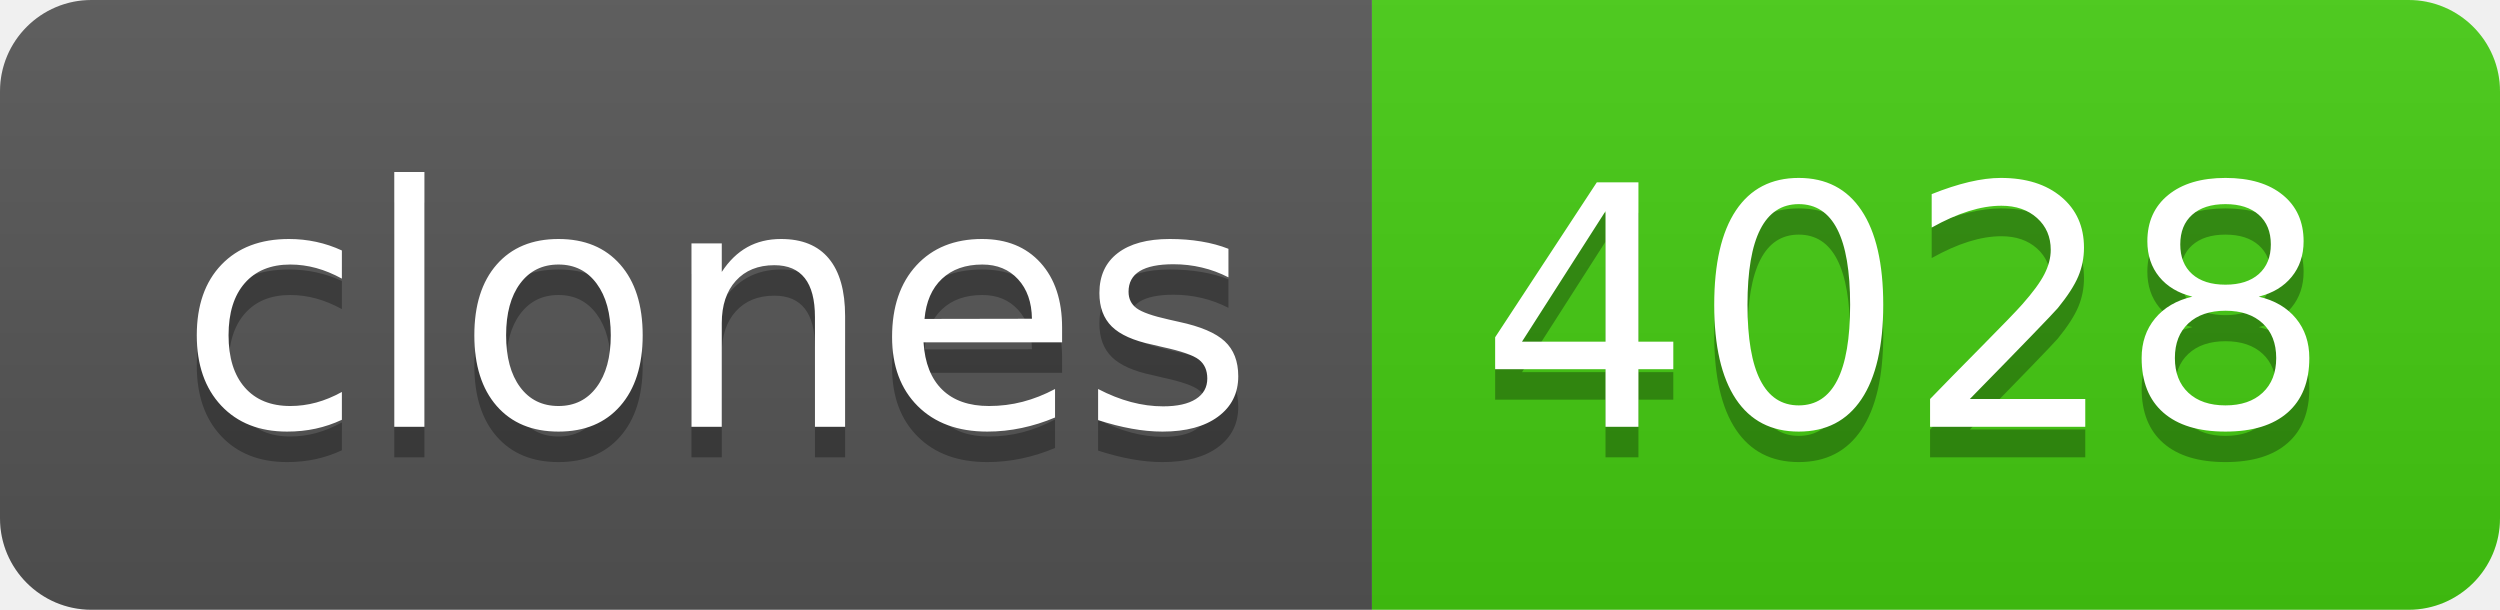
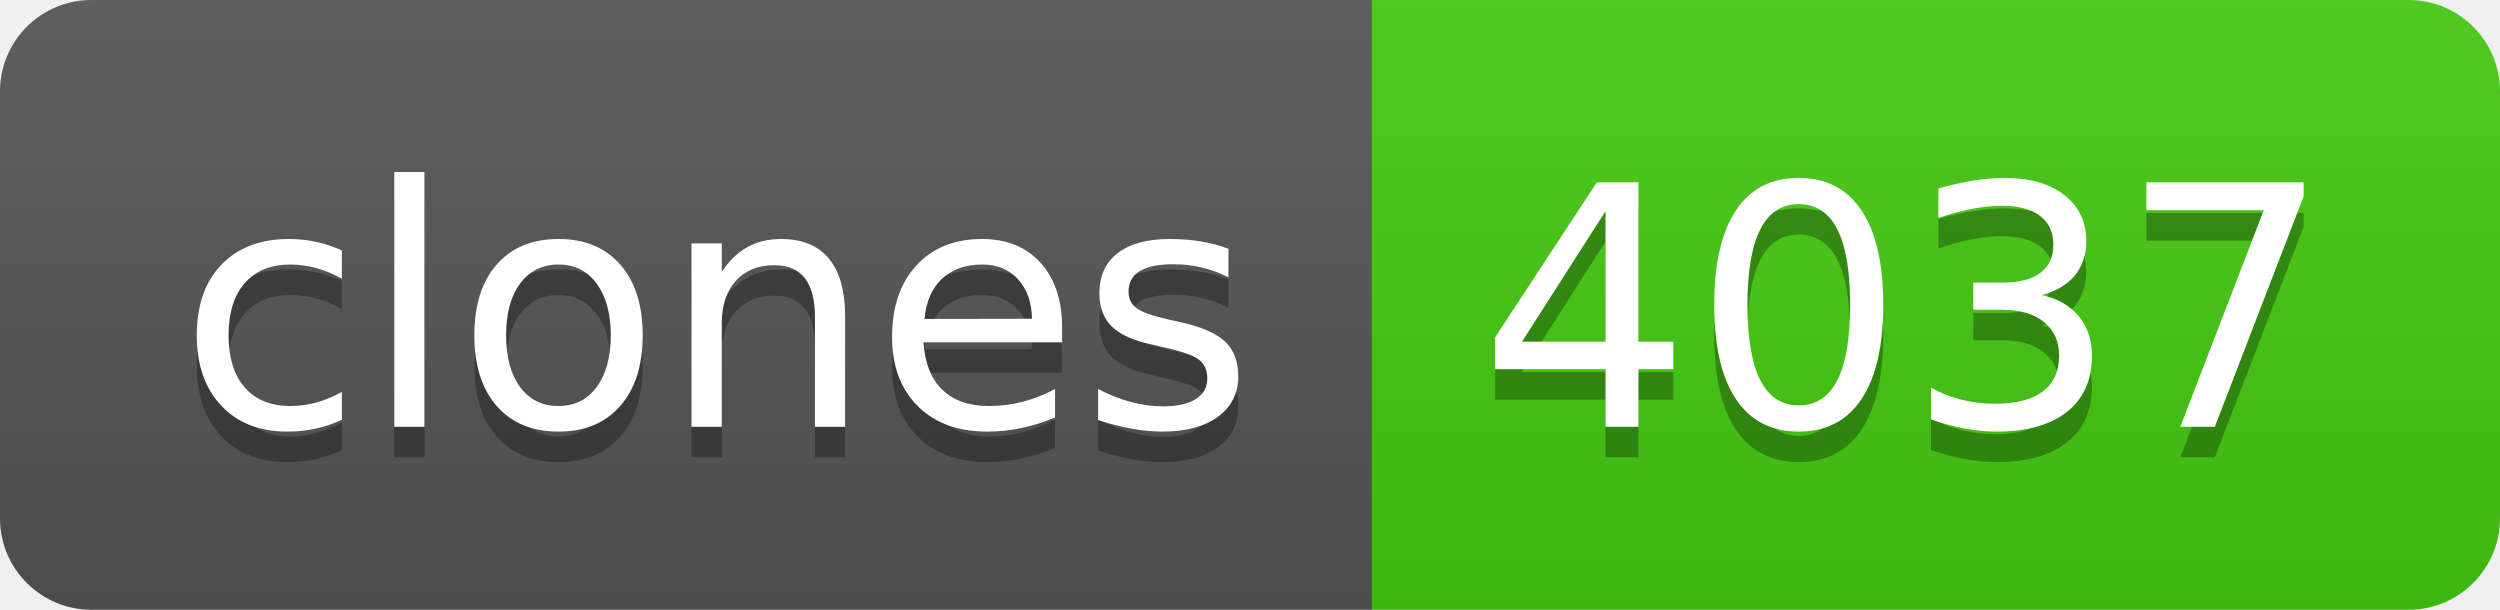
- <svg xmlns="http://www.w3.org/2000/svg" width="82" height="20" role="img" aria-label="clones: 4028">
+ <svg xmlns="http://www.w3.org/2000/svg" width="82" height="20" role="img" aria-label="clones: 4037">
  <linearGradient id="s" x2="0" y2="100%">
    <stop offset="0" stop-color="#bbb" stop-opacity=".1" />
    <stop offset="1" stop-opacity=".1" />
  </linearGradient>
  <clipPath id="r">
    <rect width="82" height="20" rx="3" fill="#fff" />
  </clipPath>
  <g clip-path="url(#r)">
    <rect width="45" height="20" fill="#555" />
    <rect x="45" width="37" height="20" fill="#4c1" />
    <rect width="82" height="20" fill="url(#s)" />
  </g>
  <g fill="#fff" text-anchor="middle" font-family="Verdana,Geneva,DejaVu Sans,sans-serif" text-rendering="geometricPrecision" font-size="110">
    <text aria-hidden="true" x="235" y="150" fill="#010101" fill-opacity=".3" transform="scale(.1)" textLength="350">clones</text>
    <text x="235" y="140" transform="scale(.1)" fill="#fff" textLength="350">clones</text>
-     <text aria-hidden="true" x="625" y="150" fill="#010101" fill-opacity=".3" transform="scale(.1)" textLength="270">4028</text>
-     <text x="625" y="140" transform="scale(.1)" fill="#fff" textLength="270">4028</text>
+     <text aria-hidden="true" x="625" y="150" fill="#010101" fill-opacity=".3" transform="scale(.1)" textLength="270">4037</text>
+     <text x="625" y="140" transform="scale(.1)" fill="#fff" textLength="270">4037</text>
  </g>
</svg>
